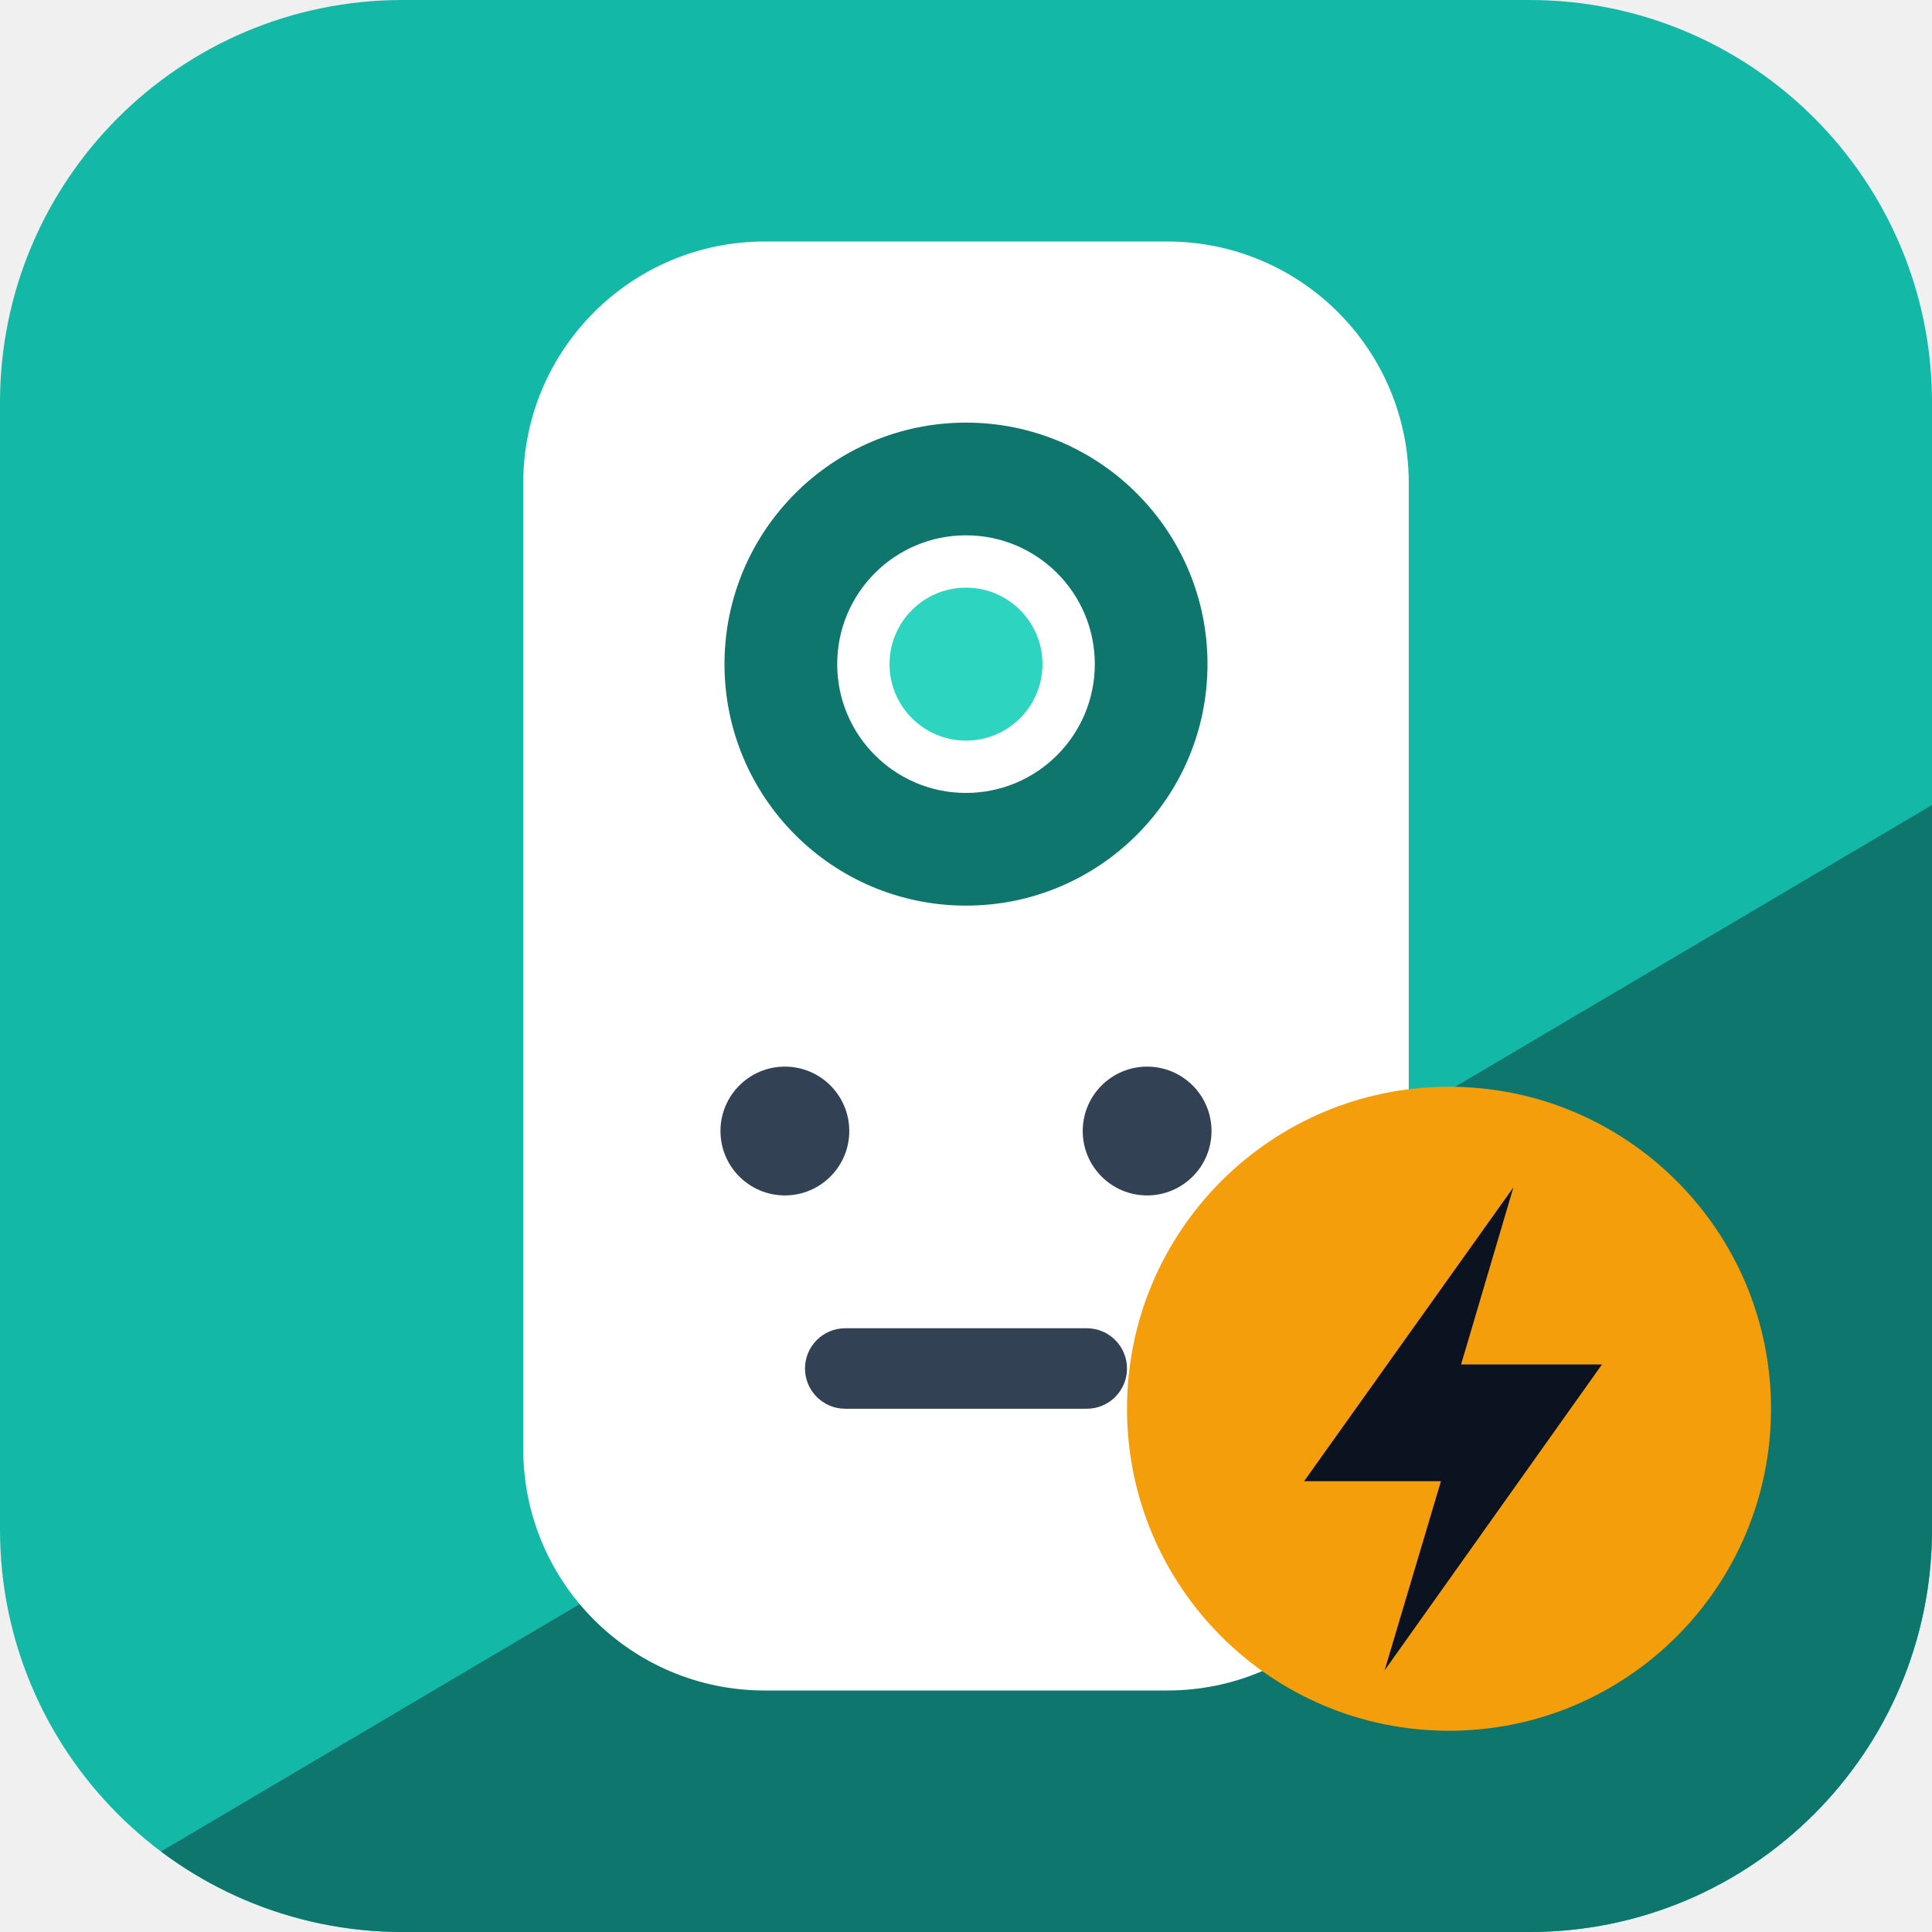
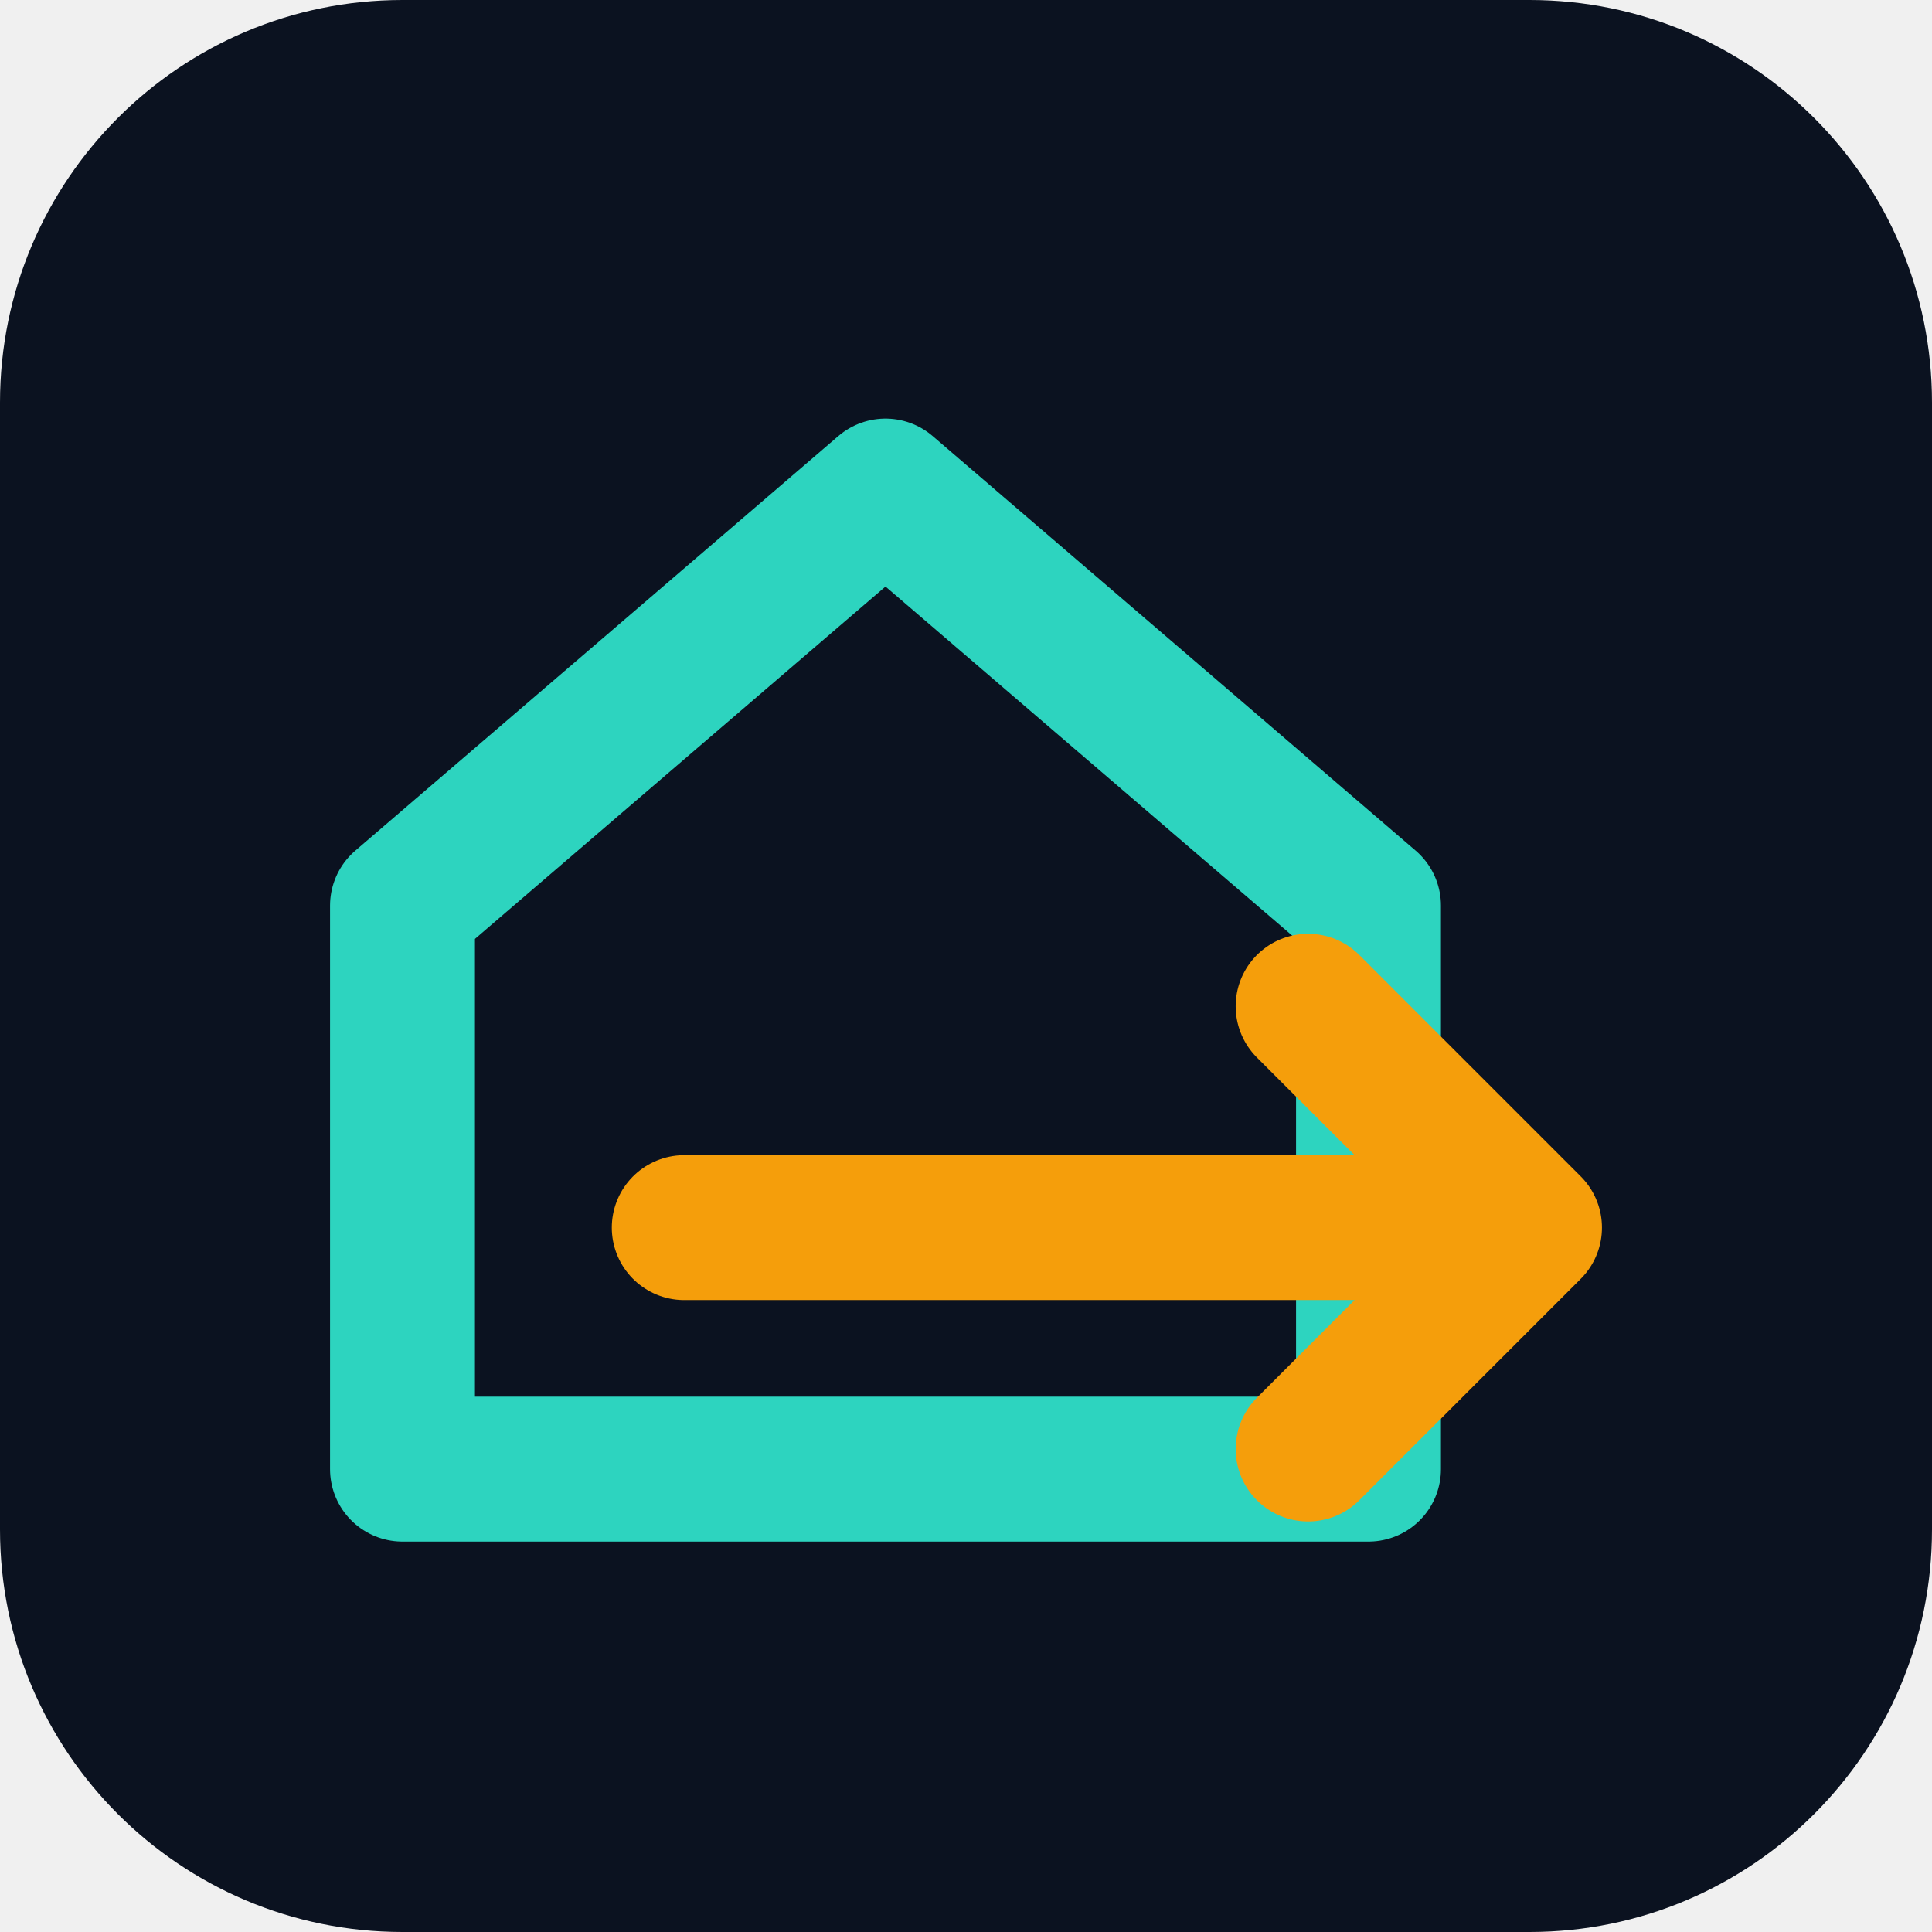
<svg xmlns="http://www.w3.org/2000/svg" viewBox="0 0 48 48" width="512" height="512">
-   <path fill="#14B8A6" d="M10,0h28a10,10 0 0 1 10,10v28a10,10 0 0 1 -10,10h-28a10,10 0 0 1 -10,-10v-28a10,10 0 0 1 10,-10z" />
-   <path fill="#0F766E" d="M48,20v18a10,10 0 0 1 -10,10h-28a10,10 0 0 1 -6,-2z" />
-   <path fill="#FFFFFF" d="M19,6h10a6,6 0 0 1 6,6v24a6,6 0 0 1 -6,6h-10a6,6 0 0 1 -6,-6v-24a6,6 0 0 1 6,-6z" />
-   <path fill="#0F766E" fill-rule="evenodd" d="M24,10.5a6,6 0 1 1 0,12a6,6 0 1 1 0,-12zM24,13.3a3.2,3.2 0 1 0 0,6.4a3.2,3.2 0 1 0 0,-6.4z" />
-   <path fill="#2DD4BF" d="M24,14.6a1.9,1.9 0 1 1 0,3.8a1.9,1.9 0 1 1 0,-3.8z" />
-   <path fill="#334155" d="M19.5,26.5a1.6,1.6 0 1 1 0,3.2a1.6,1.6 0 1 1 0,-3.2zM28.5,26.5a1.6,1.6 0 1 1 0,3.2a1.6,1.6 0 1 1 0,-3.2zM21,33h6a1,1 0 0 1 0,2h-6a1,1 0 0 1 0,-2z" />
-   <path fill="#F59E0B" d="M36,27a8,8 0 1 1 0,16a8,8 0 1 1 0,-16z" />
-   <path fill="#0B1220" d="M37.6,29.5l-5.2,7.3h3.4l-1.4,4.7l5.4,-7.6h-3.5z" />
+   <path fill="#0B1220" d="M10,0h28a10,10 0 0 1 10,10v28a10,10 0 0 1 -10,10h-28a10,10 0 0 1 -10,-10v-28a10,10 0 0 1 10,-10z" />
+   <path fill="none" stroke="#2DD4BF" stroke-width="3.6" stroke-linejoin="round" stroke-linecap="round" d="M10,22.5L22,12.2L34,22.5V36.5H10z" />
+   <path fill="none" stroke="#F59E0B" stroke-width="3.6" stroke-linecap="round" stroke-linejoin="round" d="M17,30.5h21M32.5,25l5.5,5.5l-5.5,5.5" />
</svg>
